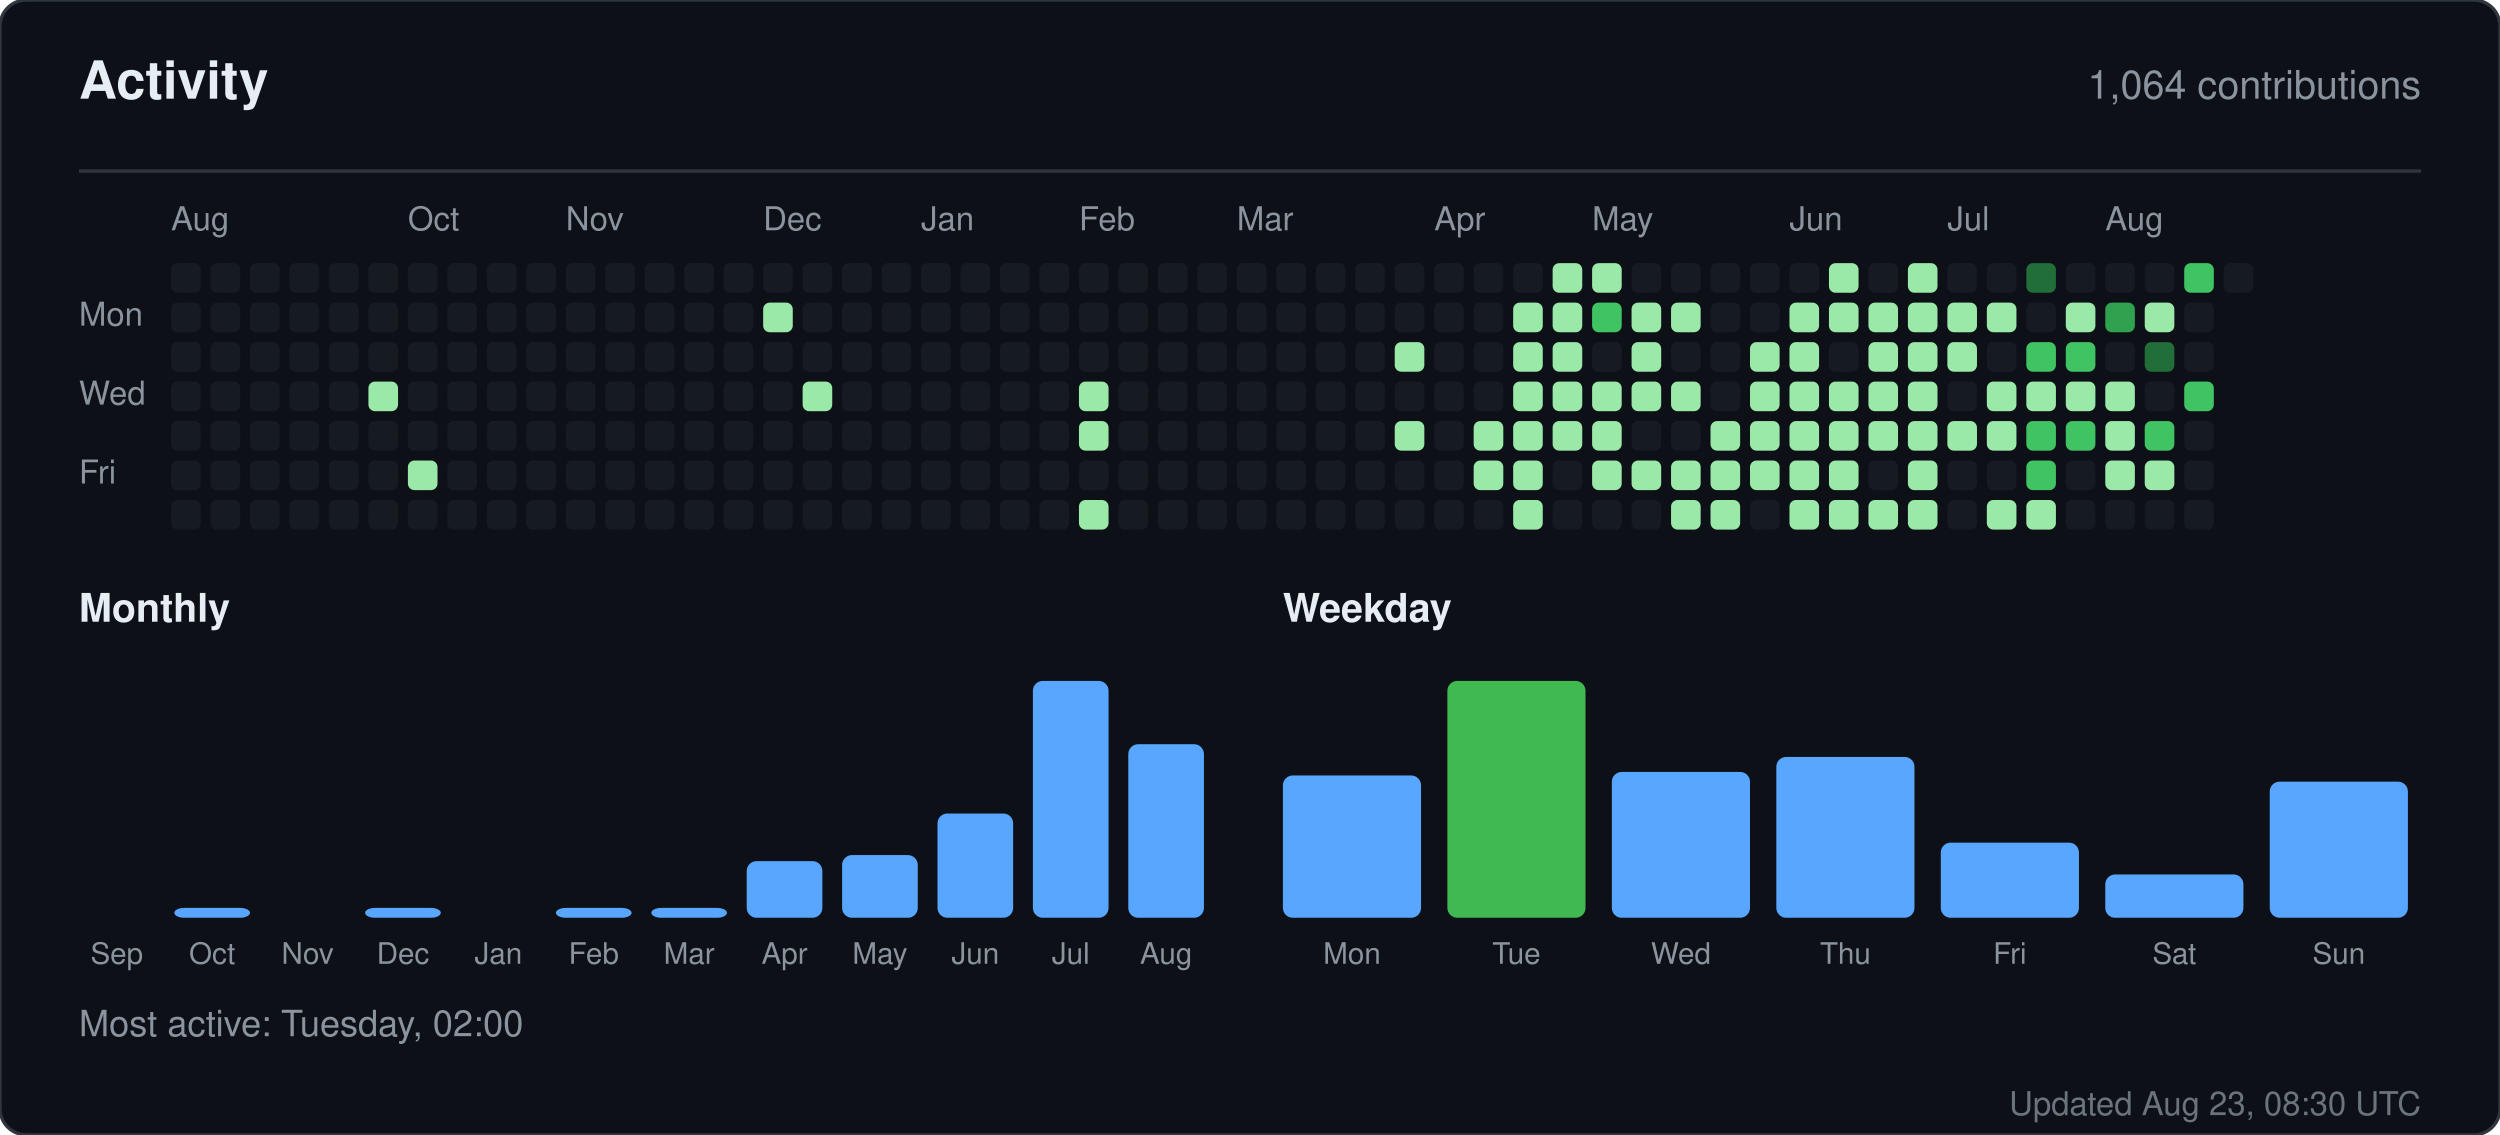
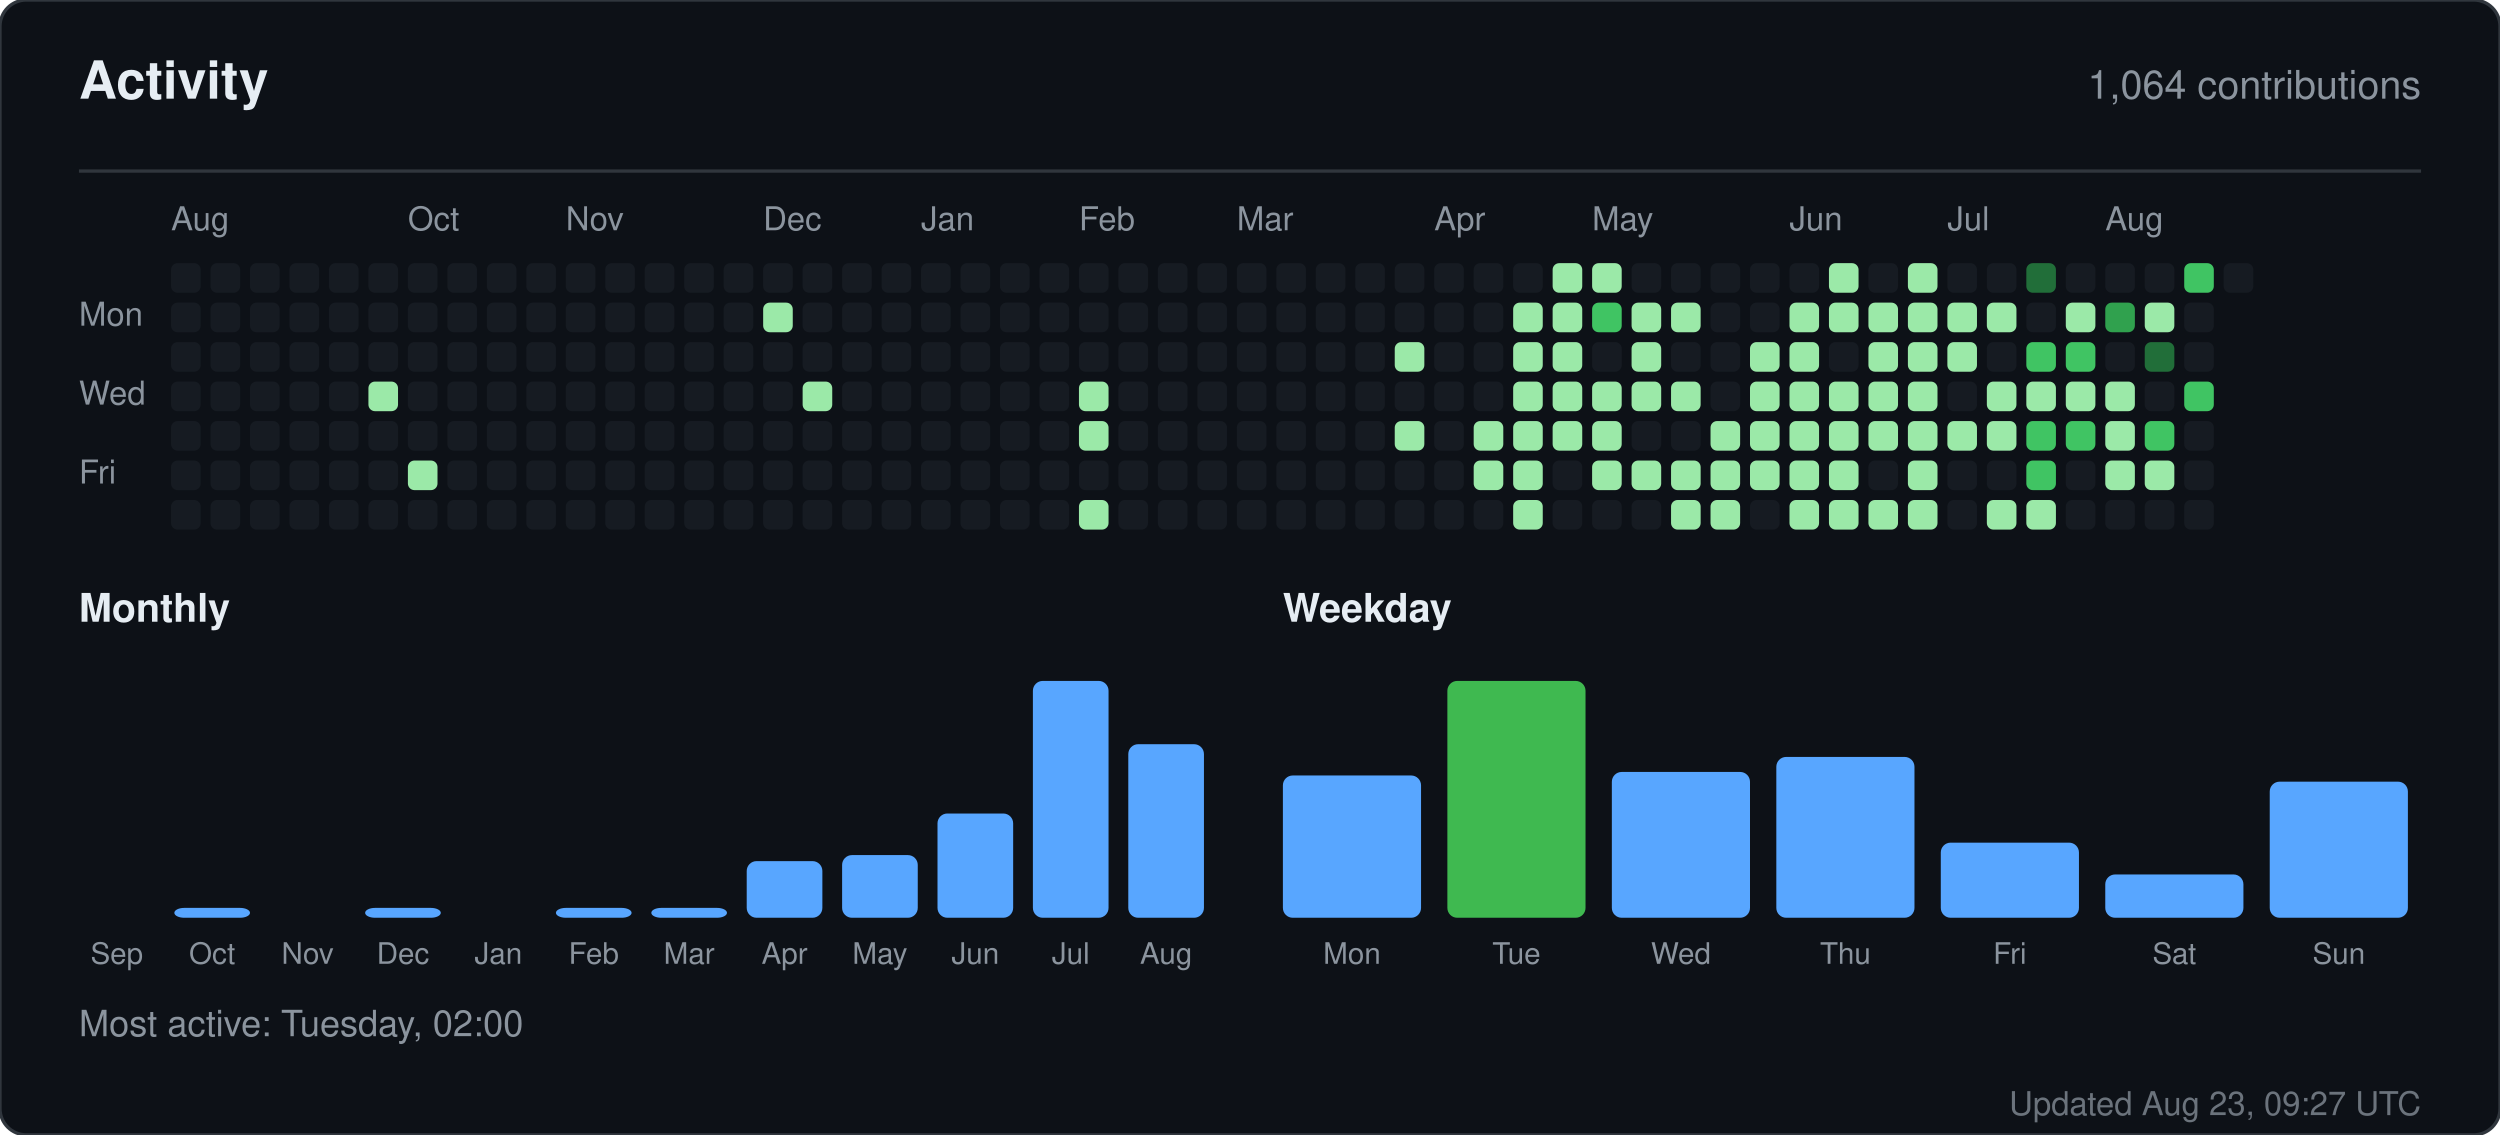
<svg xmlns="http://www.w3.org/2000/svg" width="760" height="345" viewBox="0 0 760 345" role="img" aria-label="Activity for sandiirawan12">
  <rect width="760" height="345" rx="8" fill="#0d1117" stroke="#30363d" />
  <g font-family="-apple-system, BlinkMacSystemFont, Segoe UI, Helvetica, Arial, sans-serif">
    <text x="24" y="30" fill="#e6edf3" font-size="16" font-weight="700">Activity</text>
    <text x="736" y="30" fill="#8b949e" font-size="12" text-anchor="end">1,064 contributions</text>
    <line x1="24" y1="52" x2="736" y2="52" stroke="#30363d" />
    <text x="52" y="70" fill="#8b949e" font-size="10">Aug</text>
    <text x="124" y="70" fill="#8b949e" font-size="10">Oct</text>
    <text x="172" y="70" fill="#8b949e" font-size="10">Nov</text>
    <text x="232" y="70" fill="#8b949e" font-size="10">Dec</text>
    <text x="280" y="70" fill="#8b949e" font-size="10">Jan</text>
    <text x="328" y="70" fill="#8b949e" font-size="10">Feb</text>
    <text x="376" y="70" fill="#8b949e" font-size="10">Mar</text>
    <text x="436" y="70" fill="#8b949e" font-size="10">Apr</text>
    <text x="484" y="70" fill="#8b949e" font-size="10">May</text>
    <text x="544" y="70" fill="#8b949e" font-size="10">Jun</text>
    <text x="592" y="70" fill="#8b949e" font-size="10">Jul</text>
    <text x="640" y="70" fill="#8b949e" font-size="10">Aug</text>
    <text x="24" y="99" fill="#8b949e" font-size="10">Mon</text>
    <text x="24" y="123" fill="#8b949e" font-size="10">Wed</text>
    <text x="24" y="147" fill="#8b949e" font-size="10">Fri</text>
    <rect x="52" y="80" width="9" height="9" rx="2" fill="#161b22" />
    <rect x="52" y="92" width="9" height="9" rx="2" fill="#161b22" />
    <rect x="52" y="104" width="9" height="9" rx="2" fill="#161b22" />
    <rect x="52" y="116" width="9" height="9" rx="2" fill="#161b22" />
    <rect x="52" y="128" width="9" height="9" rx="2" fill="#161b22" />
    <rect x="52" y="140" width="9" height="9" rx="2" fill="#161b22" />
    <rect x="52" y="152" width="9" height="9" rx="2" fill="#161b22" />
    <rect x="64" y="80" width="9" height="9" rx="2" fill="#161b22" />
    <rect x="64" y="92" width="9" height="9" rx="2" fill="#161b22" />
    <rect x="64" y="104" width="9" height="9" rx="2" fill="#161b22" />
    <rect x="64" y="116" width="9" height="9" rx="2" fill="#161b22" />
    <rect x="64" y="128" width="9" height="9" rx="2" fill="#161b22" />
    <rect x="64" y="140" width="9" height="9" rx="2" fill="#161b22" />
    <rect x="64" y="152" width="9" height="9" rx="2" fill="#161b22" />
    <rect x="76" y="80" width="9" height="9" rx="2" fill="#161b22" />
    <rect x="76" y="92" width="9" height="9" rx="2" fill="#161b22" />
    <rect x="76" y="104" width="9" height="9" rx="2" fill="#161b22" />
    <rect x="76" y="116" width="9" height="9" rx="2" fill="#161b22" />
    <rect x="76" y="128" width="9" height="9" rx="2" fill="#161b22" />
    <rect x="76" y="140" width="9" height="9" rx="2" fill="#161b22" />
    <rect x="76" y="152" width="9" height="9" rx="2" fill="#161b22" />
    <rect x="88" y="80" width="9" height="9" rx="2" fill="#161b22" />
    <rect x="88" y="92" width="9" height="9" rx="2" fill="#161b22" />
    <rect x="88" y="104" width="9" height="9" rx="2" fill="#161b22" />
    <rect x="88" y="116" width="9" height="9" rx="2" fill="#161b22" />
    <rect x="88" y="128" width="9" height="9" rx="2" fill="#161b22" />
    <rect x="88" y="140" width="9" height="9" rx="2" fill="#161b22" />
    <rect x="88" y="152" width="9" height="9" rx="2" fill="#161b22" />
    <rect x="100" y="80" width="9" height="9" rx="2" fill="#161b22" />
    <rect x="100" y="92" width="9" height="9" rx="2" fill="#161b22" />
    <rect x="100" y="104" width="9" height="9" rx="2" fill="#161b22" />
    <rect x="100" y="116" width="9" height="9" rx="2" fill="#161b22" />
    <rect x="100" y="128" width="9" height="9" rx="2" fill="#161b22" />
    <rect x="100" y="140" width="9" height="9" rx="2" fill="#161b22" />
    <rect x="100" y="152" width="9" height="9" rx="2" fill="#161b22" />
    <rect x="112" y="80" width="9" height="9" rx="2" fill="#161b22" />
    <rect x="112" y="92" width="9" height="9" rx="2" fill="#161b22" />
    <rect x="112" y="104" width="9" height="9" rx="2" fill="#161b22" />
    <rect x="112" y="116" width="9" height="9" rx="2" fill="#9be9a8" />
    <rect x="112" y="128" width="9" height="9" rx="2" fill="#161b22" />
    <rect x="112" y="140" width="9" height="9" rx="2" fill="#161b22" />
    <rect x="112" y="152" width="9" height="9" rx="2" fill="#161b22" />
    <rect x="124" y="80" width="9" height="9" rx="2" fill="#161b22" />
    <rect x="124" y="92" width="9" height="9" rx="2" fill="#161b22" />
    <rect x="124" y="104" width="9" height="9" rx="2" fill="#161b22" />
    <rect x="124" y="116" width="9" height="9" rx="2" fill="#161b22" />
    <rect x="124" y="128" width="9" height="9" rx="2" fill="#161b22" />
    <rect x="124" y="140" width="9" height="9" rx="2" fill="#9be9a8" />
    <rect x="124" y="152" width="9" height="9" rx="2" fill="#161b22" />
    <rect x="136" y="80" width="9" height="9" rx="2" fill="#161b22" />
    <rect x="136" y="92" width="9" height="9" rx="2" fill="#161b22" />
    <rect x="136" y="104" width="9" height="9" rx="2" fill="#161b22" />
    <rect x="136" y="116" width="9" height="9" rx="2" fill="#161b22" />
    <rect x="136" y="128" width="9" height="9" rx="2" fill="#161b22" />
    <rect x="136" y="140" width="9" height="9" rx="2" fill="#161b22" />
    <rect x="136" y="152" width="9" height="9" rx="2" fill="#161b22" />
    <rect x="148" y="80" width="9" height="9" rx="2" fill="#161b22" />
    <rect x="148" y="92" width="9" height="9" rx="2" fill="#161b22" />
    <rect x="148" y="104" width="9" height="9" rx="2" fill="#161b22" />
    <rect x="148" y="116" width="9" height="9" rx="2" fill="#161b22" />
    <rect x="148" y="128" width="9" height="9" rx="2" fill="#161b22" />
    <rect x="148" y="140" width="9" height="9" rx="2" fill="#161b22" />
    <rect x="148" y="152" width="9" height="9" rx="2" fill="#161b22" />
    <rect x="160" y="80" width="9" height="9" rx="2" fill="#161b22" />
    <rect x="160" y="92" width="9" height="9" rx="2" fill="#161b22" />
    <rect x="160" y="104" width="9" height="9" rx="2" fill="#161b22" />
    <rect x="160" y="116" width="9" height="9" rx="2" fill="#161b22" />
    <rect x="160" y="128" width="9" height="9" rx="2" fill="#161b22" />
    <rect x="160" y="140" width="9" height="9" rx="2" fill="#161b22" />
    <rect x="160" y="152" width="9" height="9" rx="2" fill="#161b22" />
    <rect x="172" y="80" width="9" height="9" rx="2" fill="#161b22" />
    <rect x="172" y="92" width="9" height="9" rx="2" fill="#161b22" />
    <rect x="172" y="104" width="9" height="9" rx="2" fill="#161b22" />
    <rect x="172" y="116" width="9" height="9" rx="2" fill="#161b22" />
    <rect x="172" y="128" width="9" height="9" rx="2" fill="#161b22" />
    <rect x="172" y="140" width="9" height="9" rx="2" fill="#161b22" />
    <rect x="172" y="152" width="9" height="9" rx="2" fill="#161b22" />
    <rect x="184" y="80" width="9" height="9" rx="2" fill="#161b22" />
    <rect x="184" y="92" width="9" height="9" rx="2" fill="#161b22" />
    <rect x="184" y="104" width="9" height="9" rx="2" fill="#161b22" />
    <rect x="184" y="116" width="9" height="9" rx="2" fill="#161b22" />
    <rect x="184" y="128" width="9" height="9" rx="2" fill="#161b22" />
    <rect x="184" y="140" width="9" height="9" rx="2" fill="#161b22" />
    <rect x="184" y="152" width="9" height="9" rx="2" fill="#161b22" />
    <rect x="196" y="80" width="9" height="9" rx="2" fill="#161b22" />
    <rect x="196" y="92" width="9" height="9" rx="2" fill="#161b22" />
    <rect x="196" y="104" width="9" height="9" rx="2" fill="#161b22" />
    <rect x="196" y="116" width="9" height="9" rx="2" fill="#161b22" />
    <rect x="196" y="128" width="9" height="9" rx="2" fill="#161b22" />
    <rect x="196" y="140" width="9" height="9" rx="2" fill="#161b22" />
    <rect x="196" y="152" width="9" height="9" rx="2" fill="#161b22" />
    <rect x="208" y="80" width="9" height="9" rx="2" fill="#161b22" />
    <rect x="208" y="92" width="9" height="9" rx="2" fill="#161b22" />
    <rect x="208" y="104" width="9" height="9" rx="2" fill="#161b22" />
    <rect x="208" y="116" width="9" height="9" rx="2" fill="#161b22" />
    <rect x="208" y="128" width="9" height="9" rx="2" fill="#161b22" />
    <rect x="208" y="140" width="9" height="9" rx="2" fill="#161b22" />
    <rect x="208" y="152" width="9" height="9" rx="2" fill="#161b22" />
    <rect x="220" y="80" width="9" height="9" rx="2" fill="#161b22" />
    <rect x="220" y="92" width="9" height="9" rx="2" fill="#161b22" />
    <rect x="220" y="104" width="9" height="9" rx="2" fill="#161b22" />
    <rect x="220" y="116" width="9" height="9" rx="2" fill="#161b22" />
    <rect x="220" y="128" width="9" height="9" rx="2" fill="#161b22" />
    <rect x="220" y="140" width="9" height="9" rx="2" fill="#161b22" />
    <rect x="220" y="152" width="9" height="9" rx="2" fill="#161b22" />
    <rect x="232" y="80" width="9" height="9" rx="2" fill="#161b22" />
    <rect x="232" y="92" width="9" height="9" rx="2" fill="#9be9a8" />
    <rect x="232" y="104" width="9" height="9" rx="2" fill="#161b22" />
    <rect x="232" y="116" width="9" height="9" rx="2" fill="#161b22" />
    <rect x="232" y="128" width="9" height="9" rx="2" fill="#161b22" />
    <rect x="232" y="140" width="9" height="9" rx="2" fill="#161b22" />
    <rect x="232" y="152" width="9" height="9" rx="2" fill="#161b22" />
    <rect x="244" y="80" width="9" height="9" rx="2" fill="#161b22" />
    <rect x="244" y="92" width="9" height="9" rx="2" fill="#161b22" />
    <rect x="244" y="104" width="9" height="9" rx="2" fill="#161b22" />
    <rect x="244" y="116" width="9" height="9" rx="2" fill="#9be9a8" />
    <rect x="244" y="128" width="9" height="9" rx="2" fill="#161b22" />
    <rect x="244" y="140" width="9" height="9" rx="2" fill="#161b22" />
    <rect x="244" y="152" width="9" height="9" rx="2" fill="#161b22" />
    <rect x="256" y="80" width="9" height="9" rx="2" fill="#161b22" />
    <rect x="256" y="92" width="9" height="9" rx="2" fill="#161b22" />
    <rect x="256" y="104" width="9" height="9" rx="2" fill="#161b22" />
    <rect x="256" y="116" width="9" height="9" rx="2" fill="#161b22" />
    <rect x="256" y="128" width="9" height="9" rx="2" fill="#161b22" />
    <rect x="256" y="140" width="9" height="9" rx="2" fill="#161b22" />
    <rect x="256" y="152" width="9" height="9" rx="2" fill="#161b22" />
    <rect x="268" y="80" width="9" height="9" rx="2" fill="#161b22" />
    <rect x="268" y="92" width="9" height="9" rx="2" fill="#161b22" />
    <rect x="268" y="104" width="9" height="9" rx="2" fill="#161b22" />
    <rect x="268" y="116" width="9" height="9" rx="2" fill="#161b22" />
    <rect x="268" y="128" width="9" height="9" rx="2" fill="#161b22" />
    <rect x="268" y="140" width="9" height="9" rx="2" fill="#161b22" />
    <rect x="268" y="152" width="9" height="9" rx="2" fill="#161b22" />
    <rect x="280" y="80" width="9" height="9" rx="2" fill="#161b22" />
    <rect x="280" y="92" width="9" height="9" rx="2" fill="#161b22" />
    <rect x="280" y="104" width="9" height="9" rx="2" fill="#161b22" />
    <rect x="280" y="116" width="9" height="9" rx="2" fill="#161b22" />
    <rect x="280" y="128" width="9" height="9" rx="2" fill="#161b22" />
    <rect x="280" y="140" width="9" height="9" rx="2" fill="#161b22" />
    <rect x="280" y="152" width="9" height="9" rx="2" fill="#161b22" />
    <rect x="292" y="80" width="9" height="9" rx="2" fill="#161b22" />
    <rect x="292" y="92" width="9" height="9" rx="2" fill="#161b22" />
    <rect x="292" y="104" width="9" height="9" rx="2" fill="#161b22" />
    <rect x="292" y="116" width="9" height="9" rx="2" fill="#161b22" />
    <rect x="292" y="128" width="9" height="9" rx="2" fill="#161b22" />
    <rect x="292" y="140" width="9" height="9" rx="2" fill="#161b22" />
    <rect x="292" y="152" width="9" height="9" rx="2" fill="#161b22" />
    <rect x="304" y="80" width="9" height="9" rx="2" fill="#161b22" />
    <rect x="304" y="92" width="9" height="9" rx="2" fill="#161b22" />
    <rect x="304" y="104" width="9" height="9" rx="2" fill="#161b22" />
    <rect x="304" y="116" width="9" height="9" rx="2" fill="#161b22" />
    <rect x="304" y="128" width="9" height="9" rx="2" fill="#161b22" />
    <rect x="304" y="140" width="9" height="9" rx="2" fill="#161b22" />
    <rect x="304" y="152" width="9" height="9" rx="2" fill="#161b22" />
    <rect x="316" y="80" width="9" height="9" rx="2" fill="#161b22" />
    <rect x="316" y="92" width="9" height="9" rx="2" fill="#161b22" />
    <rect x="316" y="104" width="9" height="9" rx="2" fill="#161b22" />
    <rect x="316" y="116" width="9" height="9" rx="2" fill="#161b22" />
    <rect x="316" y="128" width="9" height="9" rx="2" fill="#161b22" />
    <rect x="316" y="140" width="9" height="9" rx="2" fill="#161b22" />
    <rect x="316" y="152" width="9" height="9" rx="2" fill="#161b22" />
    <rect x="328" y="80" width="9" height="9" rx="2" fill="#161b22" />
    <rect x="328" y="92" width="9" height="9" rx="2" fill="#161b22" />
    <rect x="328" y="104" width="9" height="9" rx="2" fill="#161b22" />
    <rect x="328" y="116" width="9" height="9" rx="2" fill="#9be9a8" />
    <rect x="328" y="128" width="9" height="9" rx="2" fill="#9be9a8" />
    <rect x="328" y="140" width="9" height="9" rx="2" fill="#161b22" />
    <rect x="328" y="152" width="9" height="9" rx="2" fill="#9be9a8" />
    <rect x="340" y="80" width="9" height="9" rx="2" fill="#161b22" />
    <rect x="340" y="92" width="9" height="9" rx="2" fill="#161b22" />
    <rect x="340" y="104" width="9" height="9" rx="2" fill="#161b22" />
    <rect x="340" y="116" width="9" height="9" rx="2" fill="#161b22" />
    <rect x="340" y="128" width="9" height="9" rx="2" fill="#161b22" />
    <rect x="340" y="140" width="9" height="9" rx="2" fill="#161b22" />
    <rect x="340" y="152" width="9" height="9" rx="2" fill="#161b22" />
    <rect x="352" y="80" width="9" height="9" rx="2" fill="#161b22" />
    <rect x="352" y="92" width="9" height="9" rx="2" fill="#161b22" />
    <rect x="352" y="104" width="9" height="9" rx="2" fill="#161b22" />
    <rect x="352" y="116" width="9" height="9" rx="2" fill="#161b22" />
    <rect x="352" y="128" width="9" height="9" rx="2" fill="#161b22" />
    <rect x="352" y="140" width="9" height="9" rx="2" fill="#161b22" />
    <rect x="352" y="152" width="9" height="9" rx="2" fill="#161b22" />
    <rect x="364" y="80" width="9" height="9" rx="2" fill="#161b22" />
    <rect x="364" y="92" width="9" height="9" rx="2" fill="#161b22" />
    <rect x="364" y="104" width="9" height="9" rx="2" fill="#161b22" />
    <rect x="364" y="116" width="9" height="9" rx="2" fill="#161b22" />
    <rect x="364" y="128" width="9" height="9" rx="2" fill="#161b22" />
    <rect x="364" y="140" width="9" height="9" rx="2" fill="#161b22" />
    <rect x="364" y="152" width="9" height="9" rx="2" fill="#161b22" />
    <rect x="376" y="80" width="9" height="9" rx="2" fill="#161b22" />
    <rect x="376" y="92" width="9" height="9" rx="2" fill="#161b22" />
    <rect x="376" y="104" width="9" height="9" rx="2" fill="#161b22" />
    <rect x="376" y="116" width="9" height="9" rx="2" fill="#161b22" />
    <rect x="376" y="128" width="9" height="9" rx="2" fill="#161b22" />
    <rect x="376" y="140" width="9" height="9" rx="2" fill="#161b22" />
    <rect x="376" y="152" width="9" height="9" rx="2" fill="#161b22" />
    <rect x="388" y="80" width="9" height="9" rx="2" fill="#161b22" />
    <rect x="388" y="92" width="9" height="9" rx="2" fill="#161b22" />
    <rect x="388" y="104" width="9" height="9" rx="2" fill="#161b22" />
    <rect x="388" y="116" width="9" height="9" rx="2" fill="#161b22" />
    <rect x="388" y="128" width="9" height="9" rx="2" fill="#161b22" />
    <rect x="388" y="140" width="9" height="9" rx="2" fill="#161b22" />
    <rect x="388" y="152" width="9" height="9" rx="2" fill="#161b22" />
    <rect x="400" y="80" width="9" height="9" rx="2" fill="#161b22" />
    <rect x="400" y="92" width="9" height="9" rx="2" fill="#161b22" />
    <rect x="400" y="104" width="9" height="9" rx="2" fill="#161b22" />
    <rect x="400" y="116" width="9" height="9" rx="2" fill="#161b22" />
    <rect x="400" y="128" width="9" height="9" rx="2" fill="#161b22" />
    <rect x="400" y="140" width="9" height="9" rx="2" fill="#161b22" />
    <rect x="400" y="152" width="9" height="9" rx="2" fill="#161b22" />
    <rect x="412" y="80" width="9" height="9" rx="2" fill="#161b22" />
    <rect x="412" y="92" width="9" height="9" rx="2" fill="#161b22" />
    <rect x="412" y="104" width="9" height="9" rx="2" fill="#161b22" />
    <rect x="412" y="116" width="9" height="9" rx="2" fill="#161b22" />
    <rect x="412" y="128" width="9" height="9" rx="2" fill="#161b22" />
    <rect x="412" y="140" width="9" height="9" rx="2" fill="#161b22" />
    <rect x="412" y="152" width="9" height="9" rx="2" fill="#161b22" />
    <rect x="424" y="80" width="9" height="9" rx="2" fill="#161b22" />
    <rect x="424" y="92" width="9" height="9" rx="2" fill="#161b22" />
    <rect x="424" y="104" width="9" height="9" rx="2" fill="#9be9a8" />
    <rect x="424" y="116" width="9" height="9" rx="2" fill="#161b22" />
    <rect x="424" y="128" width="9" height="9" rx="2" fill="#9be9a8" />
    <rect x="424" y="140" width="9" height="9" rx="2" fill="#161b22" />
    <rect x="424" y="152" width="9" height="9" rx="2" fill="#161b22" />
    <rect x="436" y="80" width="9" height="9" rx="2" fill="#161b22" />
    <rect x="436" y="92" width="9" height="9" rx="2" fill="#161b22" />
    <rect x="436" y="104" width="9" height="9" rx="2" fill="#161b22" />
    <rect x="436" y="116" width="9" height="9" rx="2" fill="#161b22" />
    <rect x="436" y="128" width="9" height="9" rx="2" fill="#161b22" />
    <rect x="436" y="140" width="9" height="9" rx="2" fill="#161b22" />
    <rect x="436" y="152" width="9" height="9" rx="2" fill="#161b22" />
    <rect x="448" y="80" width="9" height="9" rx="2" fill="#161b22" />
    <rect x="448" y="92" width="9" height="9" rx="2" fill="#161b22" />
    <rect x="448" y="104" width="9" height="9" rx="2" fill="#161b22" />
    <rect x="448" y="116" width="9" height="9" rx="2" fill="#161b22" />
    <rect x="448" y="128" width="9" height="9" rx="2" fill="#9be9a8" />
    <rect x="448" y="140" width="9" height="9" rx="2" fill="#9be9a8" />
    <rect x="448" y="152" width="9" height="9" rx="2" fill="#161b22" />
    <rect x="460" y="80" width="9" height="9" rx="2" fill="#161b22" />
    <rect x="460" y="92" width="9" height="9" rx="2" fill="#9be9a8" />
    <rect x="460" y="104" width="9" height="9" rx="2" fill="#9be9a8" />
    <rect x="460" y="116" width="9" height="9" rx="2" fill="#9be9a8" />
    <rect x="460" y="128" width="9" height="9" rx="2" fill="#9be9a8" />
    <rect x="460" y="140" width="9" height="9" rx="2" fill="#9be9a8" />
    <rect x="460" y="152" width="9" height="9" rx="2" fill="#9be9a8" />
    <rect x="472" y="80" width="9" height="9" rx="2" fill="#9be9a8" />
    <rect x="472" y="92" width="9" height="9" rx="2" fill="#9be9a8" />
    <rect x="472" y="104" width="9" height="9" rx="2" fill="#9be9a8" />
    <rect x="472" y="116" width="9" height="9" rx="2" fill="#9be9a8" />
    <rect x="472" y="128" width="9" height="9" rx="2" fill="#9be9a8" />
    <rect x="472" y="140" width="9" height="9" rx="2" fill="#161b22" />
    <rect x="472" y="152" width="9" height="9" rx="2" fill="#161b22" />
    <rect x="484" y="80" width="9" height="9" rx="2" fill="#9be9a8" />
    <rect x="484" y="92" width="9" height="9" rx="2" fill="#40c463" />
    <rect x="484" y="104" width="9" height="9" rx="2" fill="#161b22" />
    <rect x="484" y="116" width="9" height="9" rx="2" fill="#9be9a8" />
    <rect x="484" y="128" width="9" height="9" rx="2" fill="#9be9a8" />
    <rect x="484" y="140" width="9" height="9" rx="2" fill="#9be9a8" />
    <rect x="484" y="152" width="9" height="9" rx="2" fill="#161b22" />
    <rect x="496" y="80" width="9" height="9" rx="2" fill="#161b22" />
    <rect x="496" y="92" width="9" height="9" rx="2" fill="#9be9a8" />
    <rect x="496" y="104" width="9" height="9" rx="2" fill="#9be9a8" />
    <rect x="496" y="116" width="9" height="9" rx="2" fill="#9be9a8" />
    <rect x="496" y="128" width="9" height="9" rx="2" fill="#161b22" />
    <rect x="496" y="140" width="9" height="9" rx="2" fill="#9be9a8" />
    <rect x="496" y="152" width="9" height="9" rx="2" fill="#161b22" />
    <rect x="508" y="80" width="9" height="9" rx="2" fill="#161b22" />
    <rect x="508" y="92" width="9" height="9" rx="2" fill="#9be9a8" />
    <rect x="508" y="104" width="9" height="9" rx="2" fill="#161b22" />
    <rect x="508" y="116" width="9" height="9" rx="2" fill="#9be9a8" />
    <rect x="508" y="128" width="9" height="9" rx="2" fill="#161b22" />
    <rect x="508" y="140" width="9" height="9" rx="2" fill="#9be9a8" />
    <rect x="508" y="152" width="9" height="9" rx="2" fill="#9be9a8" />
    <rect x="520" y="80" width="9" height="9" rx="2" fill="#161b22" />
    <rect x="520" y="92" width="9" height="9" rx="2" fill="#161b22" />
    <rect x="520" y="104" width="9" height="9" rx="2" fill="#161b22" />
    <rect x="520" y="116" width="9" height="9" rx="2" fill="#161b22" />
    <rect x="520" y="128" width="9" height="9" rx="2" fill="#9be9a8" />
    <rect x="520" y="140" width="9" height="9" rx="2" fill="#9be9a8" />
    <rect x="520" y="152" width="9" height="9" rx="2" fill="#9be9a8" />
    <rect x="532" y="80" width="9" height="9" rx="2" fill="#161b22" />
    <rect x="532" y="92" width="9" height="9" rx="2" fill="#161b22" />
    <rect x="532" y="104" width="9" height="9" rx="2" fill="#9be9a8" />
    <rect x="532" y="116" width="9" height="9" rx="2" fill="#9be9a8" />
    <rect x="532" y="128" width="9" height="9" rx="2" fill="#9be9a8" />
    <rect x="532" y="140" width="9" height="9" rx="2" fill="#9be9a8" />
    <rect x="532" y="152" width="9" height="9" rx="2" fill="#161b22" />
    <rect x="544" y="80" width="9" height="9" rx="2" fill="#161b22" />
    <rect x="544" y="92" width="9" height="9" rx="2" fill="#9be9a8" />
    <rect x="544" y="104" width="9" height="9" rx="2" fill="#9be9a8" />
    <rect x="544" y="116" width="9" height="9" rx="2" fill="#9be9a8" />
    <rect x="544" y="128" width="9" height="9" rx="2" fill="#9be9a8" />
    <rect x="544" y="140" width="9" height="9" rx="2" fill="#9be9a8" />
    <rect x="544" y="152" width="9" height="9" rx="2" fill="#9be9a8" />
    <rect x="556" y="80" width="9" height="9" rx="2" fill="#9be9a8" />
    <rect x="556" y="92" width="9" height="9" rx="2" fill="#9be9a8" />
    <rect x="556" y="104" width="9" height="9" rx="2" fill="#161b22" />
    <rect x="556" y="116" width="9" height="9" rx="2" fill="#9be9a8" />
    <rect x="556" y="128" width="9" height="9" rx="2" fill="#9be9a8" />
    <rect x="556" y="140" width="9" height="9" rx="2" fill="#9be9a8" />
    <rect x="556" y="152" width="9" height="9" rx="2" fill="#9be9a8" />
    <rect x="568" y="80" width="9" height="9" rx="2" fill="#161b22" />
    <rect x="568" y="92" width="9" height="9" rx="2" fill="#9be9a8" />
    <rect x="568" y="104" width="9" height="9" rx="2" fill="#9be9a8" />
    <rect x="568" y="116" width="9" height="9" rx="2" fill="#9be9a8" />
    <rect x="568" y="128" width="9" height="9" rx="2" fill="#9be9a8" />
    <rect x="568" y="140" width="9" height="9" rx="2" fill="#161b22" />
    <rect x="568" y="152" width="9" height="9" rx="2" fill="#9be9a8" />
    <rect x="580" y="80" width="9" height="9" rx="2" fill="#9be9a8" />
    <rect x="580" y="92" width="9" height="9" rx="2" fill="#9be9a8" />
    <rect x="580" y="104" width="9" height="9" rx="2" fill="#9be9a8" />
    <rect x="580" y="116" width="9" height="9" rx="2" fill="#9be9a8" />
    <rect x="580" y="128" width="9" height="9" rx="2" fill="#9be9a8" />
    <rect x="580" y="140" width="9" height="9" rx="2" fill="#9be9a8" />
    <rect x="580" y="152" width="9" height="9" rx="2" fill="#9be9a8" />
    <rect x="592" y="80" width="9" height="9" rx="2" fill="#161b22" />
    <rect x="592" y="92" width="9" height="9" rx="2" fill="#9be9a8" />
    <rect x="592" y="104" width="9" height="9" rx="2" fill="#9be9a8" />
    <rect x="592" y="116" width="9" height="9" rx="2" fill="#161b22" />
    <rect x="592" y="128" width="9" height="9" rx="2" fill="#9be9a8" />
    <rect x="592" y="140" width="9" height="9" rx="2" fill="#161b22" />
    <rect x="592" y="152" width="9" height="9" rx="2" fill="#161b22" />
    <rect x="604" y="80" width="9" height="9" rx="2" fill="#161b22" />
    <rect x="604" y="92" width="9" height="9" rx="2" fill="#9be9a8" />
    <rect x="604" y="104" width="9" height="9" rx="2" fill="#161b22" />
    <rect x="604" y="116" width="9" height="9" rx="2" fill="#9be9a8" />
    <rect x="604" y="128" width="9" height="9" rx="2" fill="#9be9a8" />
    <rect x="604" y="140" width="9" height="9" rx="2" fill="#161b22" />
    <rect x="604" y="152" width="9" height="9" rx="2" fill="#9be9a8" />
    <rect x="616" y="80" width="9" height="9" rx="2" fill="#216e39" />
    <rect x="616" y="92" width="9" height="9" rx="2" fill="#161b22" />
    <rect x="616" y="104" width="9" height="9" rx="2" fill="#40c463" />
    <rect x="616" y="116" width="9" height="9" rx="2" fill="#9be9a8" />
    <rect x="616" y="128" width="9" height="9" rx="2" fill="#40c463" />
    <rect x="616" y="140" width="9" height="9" rx="2" fill="#40c463" />
    <rect x="616" y="152" width="9" height="9" rx="2" fill="#9be9a8" />
    <rect x="628" y="80" width="9" height="9" rx="2" fill="#161b22" />
    <rect x="628" y="92" width="9" height="9" rx="2" fill="#9be9a8" />
    <rect x="628" y="104" width="9" height="9" rx="2" fill="#40c463" />
    <rect x="628" y="116" width="9" height="9" rx="2" fill="#9be9a8" />
    <rect x="628" y="128" width="9" height="9" rx="2" fill="#40c463" />
    <rect x="628" y="140" width="9" height="9" rx="2" fill="#161b22" />
    <rect x="628" y="152" width="9" height="9" rx="2" fill="#161b22" />
    <rect x="640" y="80" width="9" height="9" rx="2" fill="#161b22" />
    <rect x="640" y="92" width="9" height="9" rx="2" fill="#30a14e" />
    <rect x="640" y="104" width="9" height="9" rx="2" fill="#161b22" />
    <rect x="640" y="116" width="9" height="9" rx="2" fill="#9be9a8" />
    <rect x="640" y="128" width="9" height="9" rx="2" fill="#9be9a8" />
    <rect x="640" y="140" width="9" height="9" rx="2" fill="#9be9a8" />
    <rect x="640" y="152" width="9" height="9" rx="2" fill="#161b22" />
    <rect x="652" y="80" width="9" height="9" rx="2" fill="#161b22" />
    <rect x="652" y="92" width="9" height="9" rx="2" fill="#9be9a8" />
    <rect x="652" y="104" width="9" height="9" rx="2" fill="#216e39" />
    <rect x="652" y="116" width="9" height="9" rx="2" fill="#161b22" />
    <rect x="652" y="128" width="9" height="9" rx="2" fill="#40c463" />
    <rect x="652" y="140" width="9" height="9" rx="2" fill="#9be9a8" />
    <rect x="652" y="152" width="9" height="9" rx="2" fill="#161b22" />
    <rect x="664" y="80" width="9" height="9" rx="2" fill="#40c463" />
    <rect x="664" y="92" width="9" height="9" rx="2" fill="#161b22" />
    <rect x="664" y="104" width="9" height="9" rx="2" fill="#161b22" />
    <rect x="664" y="116" width="9" height="9" rx="2" fill="#40c463" />
    <rect x="664" y="128" width="9" height="9" rx="2" fill="#161b22" />
    <rect x="664" y="140" width="9" height="9" rx="2" fill="#161b22" />
    <rect x="664" y="152" width="9" height="9" rx="2" fill="#161b22" />
    <rect x="676" y="80" width="9" height="9" rx="2" fill="#161b22" />
    <text x="24" y="189" fill="#e6edf3" font-size="12" font-weight="600">Monthly</text>
    <text x="390" y="189" fill="#e6edf3" font-size="12" font-weight="600">Weekday</text>
    <rect x="24" y="279" width="23" height="0" rx="3" fill="#58a6ff" />
    <text x="35.5" y="293" fill="#8b949e" font-size="9" text-anchor="middle">Sep</text>
    <rect x="53" y="276" width="23" height="3" rx="3" fill="#58a6ff" />
    <text x="64.5" y="293" fill="#8b949e" font-size="9" text-anchor="middle">Oct</text>
    <rect x="82" y="279" width="23" height="0" rx="3" fill="#58a6ff" />
    <text x="93.5" y="293" fill="#8b949e" font-size="9" text-anchor="middle">Nov</text>
    <rect x="111" y="276" width="23" height="3" rx="3" fill="#58a6ff" />
    <text x="122.5" y="293" fill="#8b949e" font-size="9" text-anchor="middle">Dec</text>
    <rect x="140" y="279" width="23" height="0" rx="3" fill="#58a6ff" />
    <text x="151.5" y="293" fill="#8b949e" font-size="9" text-anchor="middle">Jan</text>
    <rect x="169" y="276" width="23" height="3" rx="3" fill="#58a6ff" />
    <text x="180.5" y="293" fill="#8b949e" font-size="9" text-anchor="middle">Feb</text>
    <rect x="198" y="276" width="23" height="3" rx="3" fill="#58a6ff" />
    <text x="209.5" y="293" fill="#8b949e" font-size="9" text-anchor="middle">Mar</text>
    <rect x="227" y="261.779" width="23" height="17.221" rx="3" fill="#58a6ff" />
    <text x="238.5" y="293" fill="#8b949e" font-size="9" text-anchor="middle">Apr</text>
    <rect x="256" y="259.947" width="23" height="19.053" rx="3" fill="#58a6ff" />
    <text x="267.5" y="293" fill="#8b949e" font-size="9" text-anchor="middle">May</text>
    <rect x="285" y="247.305" width="23" height="31.695" rx="3" fill="#58a6ff" />
    <text x="296.5" y="293" fill="#8b949e" font-size="9" text-anchor="middle">Jun</text>
    <rect x="314" y="207" width="23" height="72" rx="3" fill="#58a6ff" />
    <text x="325.5" y="293" fill="#8b949e" font-size="9" text-anchor="middle">Jul</text>
    <rect x="343" y="226.237" width="23" height="52.763" rx="3" fill="#58a6ff" />
    <text x="354.5" y="293" fill="#8b949e" font-size="9" text-anchor="middle">Aug</text>
    <rect x="390" y="235.746" width="42" height="43.254" rx="3" fill="#58a6ff" />
    <text x="411" y="293" fill="#8b949e" font-size="9" text-anchor="middle">Mon</text>
    <rect x="440" y="207" width="42" height="72" rx="3" fill="#3fb950" />
    <text x="461" y="293" fill="#8b949e" font-size="9" text-anchor="middle">Tue</text>
    <rect x="490" y="234.672" width="42" height="44.328" rx="3" fill="#58a6ff" />
    <text x="511" y="293" fill="#8b949e" font-size="9" text-anchor="middle">Wed</text>
    <rect x="540" y="230.104" width="42" height="48.896" rx="3" fill="#58a6ff" />
    <text x="561" y="293" fill="#8b949e" font-size="9" text-anchor="middle">Thu</text>
    <rect x="590" y="256.164" width="42" height="22.836" rx="3" fill="#58a6ff" />
    <text x="611" y="293" fill="#8b949e" font-size="9" text-anchor="middle">Fri</text>
    <rect x="640" y="265.836" width="42" height="13.164" rx="3" fill="#58a6ff" />
    <text x="661" y="293" fill="#8b949e" font-size="9" text-anchor="middle">Sat</text>
    <rect x="690" y="237.627" width="42" height="41.373" rx="3" fill="#58a6ff" />
    <text x="711" y="293" fill="#8b949e" font-size="9" text-anchor="middle">Sun</text>
    <text x="24" y="315" fill="#8b949e" font-size="11">Most active: Tuesday, 02:00</text>
-     <text x="736" y="339" fill="#8b949e" font-size="10" text-anchor="end" opacity="0.75">Updated Aug 23, 08:30 UTC</text>
+     <text x="736" y="339" fill="#8b949e" font-size="10" text-anchor="end" opacity="0.75">Updated Aug 23, 09:27 UTC</text>
  </g>
</svg>
